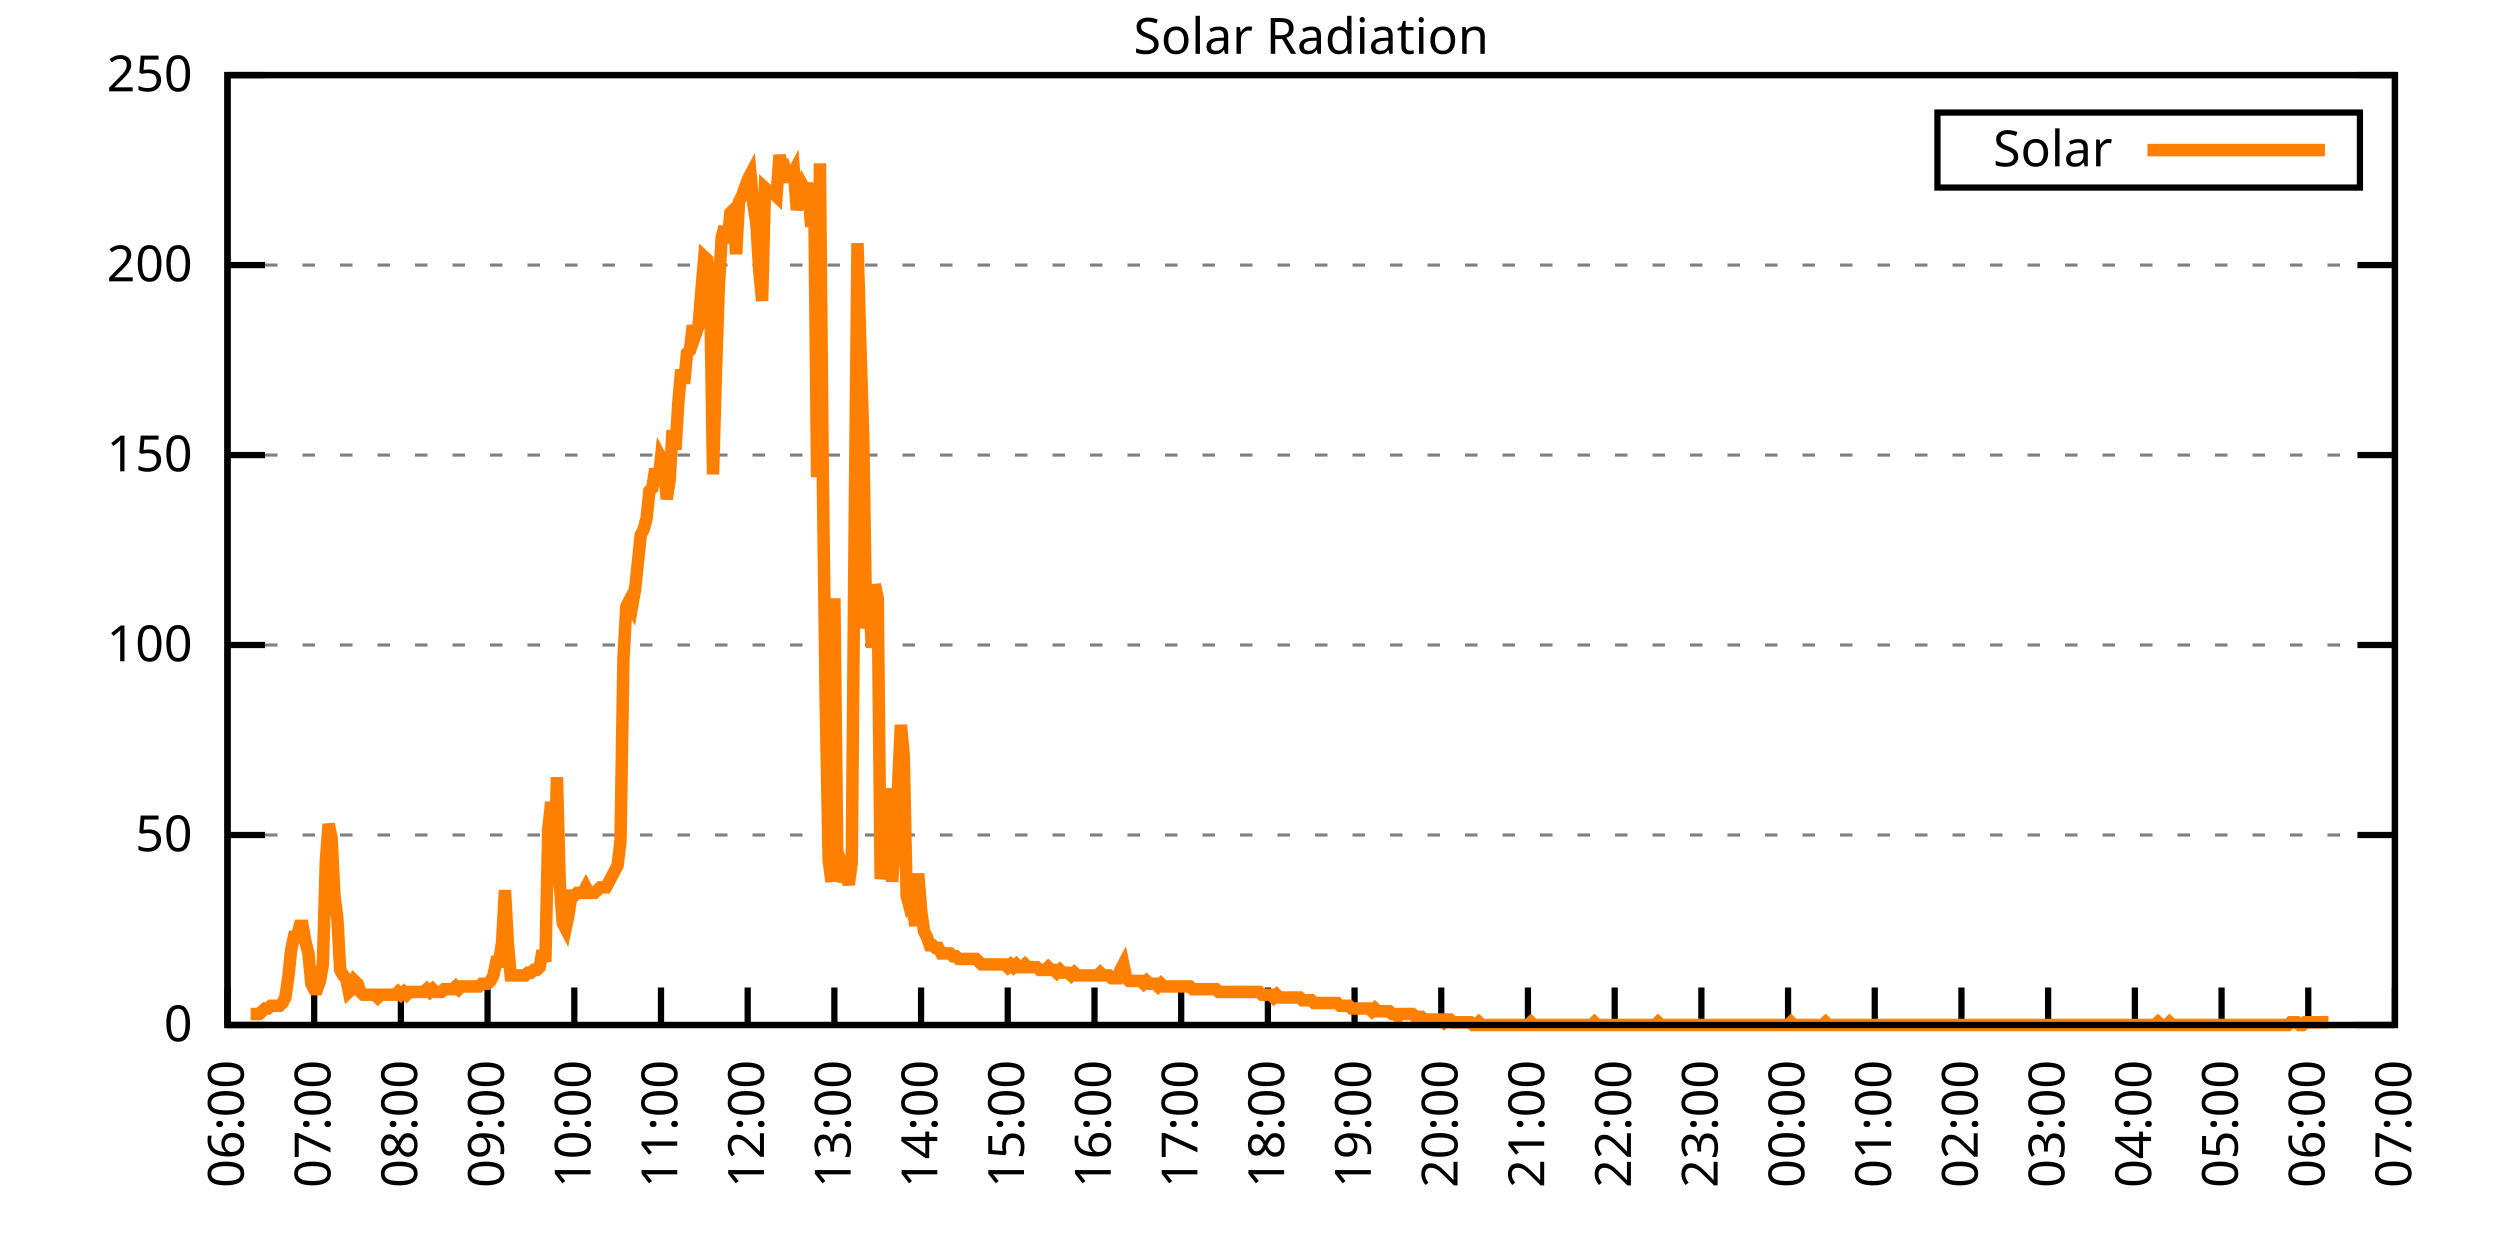
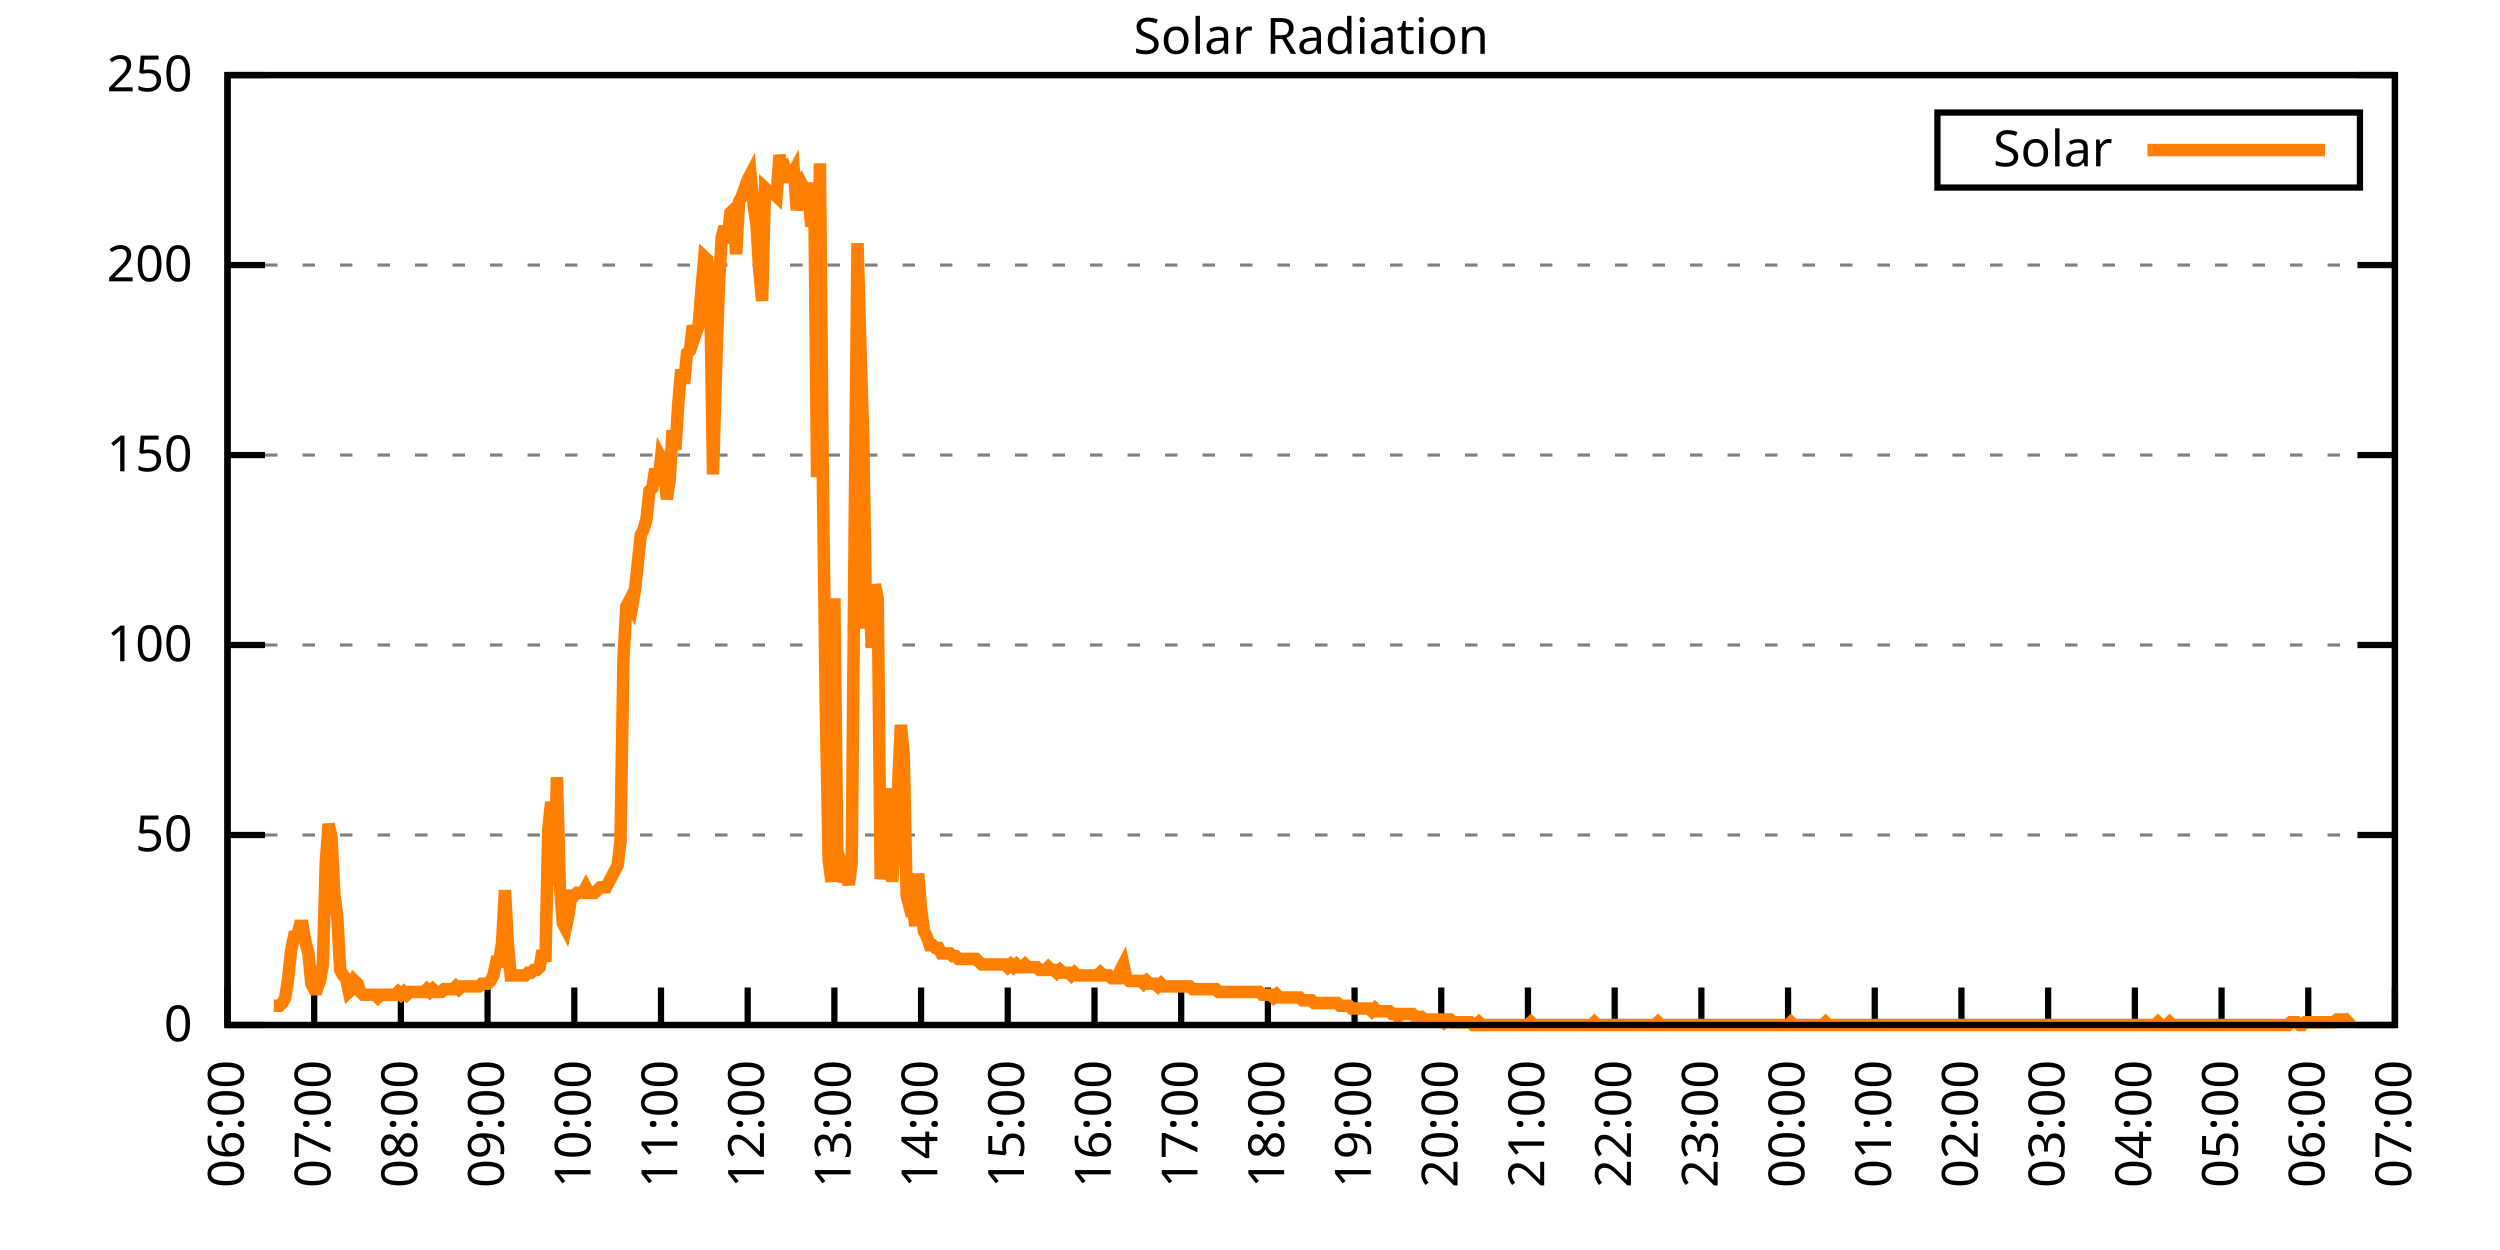
<svg xmlns="http://www.w3.org/2000/svg" xmlns:xlink="http://www.w3.org/1999/xlink" width="400" height="200" viewBox="0 0 400 200">
  <g id="gnuplot_canvas">
    <rect x="0" y="0" width="400" height="200" fill="none" />
    <defs>
      <circle id="gpDot" r="0.5" stroke-width="0.5" stroke="currentColor" />
      <path id="gpPt0" stroke-width="0.333" stroke="currentColor" d="M-1,0 h2 M0,-1 v2" />
      <path id="gpPt1" stroke-width="0.333" stroke="currentColor" d="M-1,-1 L1,1 M1,-1 L-1,1" />
      <path id="gpPt2" stroke-width="0.333" stroke="currentColor" d="M-1,0 L1,0 M0,-1 L0,1 M-1,-1 L1,1 M-1,1 L1,-1" />
      <rect id="gpPt3" stroke-width="0.333" stroke="currentColor" x="-1" y="-1" width="2" height="2" />
      <rect id="gpPt4" stroke-width="0.333" stroke="currentColor" fill="currentColor" x="-1" y="-1" width="2" height="2" />
      <circle id="gpPt5" stroke-width="0.333" stroke="currentColor" cx="0" cy="0" r="1" />
      <use xlink:href="#gpPt5" id="gpPt6" fill="currentColor" stroke="none" />
      <path id="gpPt7" stroke-width="0.333" stroke="currentColor" d="M0,-1.33 L-1.33,0.67 L1.33,0.67 z" />
      <use xlink:href="#gpPt7" id="gpPt8" fill="currentColor" stroke="none" />
      <use xlink:href="#gpPt7" id="gpPt9" stroke="currentColor" transform="rotate(180)" />
      <use xlink:href="#gpPt9" id="gpPt10" fill="currentColor" stroke="none" />
      <use xlink:href="#gpPt3" id="gpPt11" stroke="currentColor" transform="rotate(45)" />
      <use xlink:href="#gpPt11" id="gpPt12" fill="currentColor" stroke="none" />
      <path id="gpPt13" stroke-width="0.333" stroke="currentColor" d="M0,1.330 L1.265,0.411 L0.782,-1.067 L-0.782,-1.076 L-1.265,0.411 z" />
      <use xlink:href="#gpPt13" id="gpPt14" fill="currentColor" stroke="none" />
      <filter id="textbox" filterUnits="objectBoundingBox" x="0" y="0" height="1" width="1">
        <feFlood flood-color="white" flood-opacity="1" result="bgnd" />
        <feComposite in="SourceGraphic" in2="bgnd" operator="atop" />
      </filter>
      <filter id="greybox" filterUnits="objectBoundingBox" x="0" y="0" height="1" width="1">
        <feFlood flood-color="lightgrey" flood-opacity="1" result="grey" />
        <feComposite in="SourceGraphic" in2="grey" operator="atop" />
      </filter>
    </defs>
    <g fill="none" color="white" stroke="currentColor" stroke-width="1.00" stroke-linecap="butt" stroke-linejoin="miter">
</g>
    <g fill="none" color="black" stroke="currentColor" stroke-width="1.00" stroke-linecap="butt" stroke-linejoin="miter">
      <g stroke="none" shape-rendering="crispEdges">
        <polygon fill="rgb(255, 255, 255)" points="36.40,164.00 383.18,164.00 383.18,12.02 36.40,12.02 " />
      </g>
    </g>
    <g fill="none" color="black" stroke="currentColor" stroke-width="1.00" stroke-linecap="butt" stroke-linejoin="miter">
</g>
    <g fill="none" color="black" stroke="black" stroke-width="0.50" stroke-linecap="butt" stroke-linejoin="miter">
</g>
    <g fill="none" color="gray" stroke="currentColor" stroke-width="0.50" stroke-linecap="butt" stroke-linejoin="miter">
      <path stroke="gray" stroke-dasharray="2,4" class="gridline" d="M36.40,164.00 L383.19,164.00  " />
    </g>
    <g fill="none" color="gray" stroke="gray" stroke-width="1.00" stroke-linecap="butt" stroke-linejoin="miter">
</g>
    <g fill="none" color="black" stroke="currentColor" stroke-width="1.00" stroke-linecap="butt" stroke-linejoin="miter">
      <path stroke="black" d="M36.40,164.00 L42.40,164.00 M383.19,164.00 L377.19,164.00  " />
      <g transform="translate(30.80,166.60)" stroke="none" fill="black" font-family="Sans" font-size="8.00" text-anchor="end">
        <text>
          <tspan font-family="Sans"> 0</tspan>
        </text>
      </g>
    </g>
    <g fill="none" color="black" stroke="currentColor" stroke-width="1.00" stroke-linecap="butt" stroke-linejoin="miter">
</g>
    <g fill="none" color="black" stroke="black" stroke-width="0.50" stroke-linecap="butt" stroke-linejoin="miter">
</g>
    <g fill="none" color="gray" stroke="currentColor" stroke-width="0.50" stroke-linecap="butt" stroke-linejoin="miter">
      <path stroke="gray" stroke-dasharray="2,4" class="gridline" d="M36.40,133.60 L383.19,133.60  " />
    </g>
    <g fill="none" color="gray" stroke="gray" stroke-width="1.00" stroke-linecap="butt" stroke-linejoin="miter">
</g>
    <g fill="none" color="black" stroke="currentColor" stroke-width="1.00" stroke-linecap="butt" stroke-linejoin="miter">
      <path stroke="black" d="M36.40,133.60 L42.40,133.60 M383.19,133.60 L377.19,133.60  " />
      <g transform="translate(30.80,136.20)" stroke="none" fill="black" font-family="Sans" font-size="8.00" text-anchor="end">
        <text>
          <tspan font-family="Sans"> 50</tspan>
        </text>
      </g>
    </g>
    <g fill="none" color="black" stroke="currentColor" stroke-width="1.00" stroke-linecap="butt" stroke-linejoin="miter">
</g>
    <g fill="none" color="black" stroke="black" stroke-width="0.50" stroke-linecap="butt" stroke-linejoin="miter">
</g>
    <g fill="none" color="gray" stroke="currentColor" stroke-width="0.50" stroke-linecap="butt" stroke-linejoin="miter">
      <path stroke="gray" stroke-dasharray="2,4" class="gridline" d="M36.40,103.20 L383.19,103.20  " />
    </g>
    <g fill="none" color="gray" stroke="gray" stroke-width="1.00" stroke-linecap="butt" stroke-linejoin="miter">
</g>
    <g fill="none" color="black" stroke="currentColor" stroke-width="1.00" stroke-linecap="butt" stroke-linejoin="miter">
      <path stroke="black" d="M36.40,103.20 L42.40,103.20 M383.19,103.20 L377.19,103.20  " />
      <g transform="translate(30.80,105.80)" stroke="none" fill="black" font-family="Sans" font-size="8.00" text-anchor="end">
        <text>
          <tspan font-family="Sans"> 100</tspan>
        </text>
      </g>
    </g>
    <g fill="none" color="black" stroke="currentColor" stroke-width="1.00" stroke-linecap="butt" stroke-linejoin="miter">
</g>
    <g fill="none" color="black" stroke="black" stroke-width="0.50" stroke-linecap="butt" stroke-linejoin="miter">
</g>
    <g fill="none" color="gray" stroke="currentColor" stroke-width="0.50" stroke-linecap="butt" stroke-linejoin="miter">
      <path stroke="gray" stroke-dasharray="2,4" class="gridline" d="M36.40,72.81 L383.19,72.81  " />
    </g>
    <g fill="none" color="gray" stroke="gray" stroke-width="1.00" stroke-linecap="butt" stroke-linejoin="miter">
</g>
    <g fill="none" color="black" stroke="currentColor" stroke-width="1.00" stroke-linecap="butt" stroke-linejoin="miter">
      <path stroke="black" d="M36.40,72.81 L42.40,72.81 M383.19,72.81 L377.19,72.81  " />
      <g transform="translate(30.80,75.41)" stroke="none" fill="black" font-family="Sans" font-size="8.00" text-anchor="end">
        <text>
          <tspan font-family="Sans"> 150</tspan>
        </text>
      </g>
    </g>
    <g fill="none" color="black" stroke="currentColor" stroke-width="1.00" stroke-linecap="butt" stroke-linejoin="miter">
</g>
    <g fill="none" color="black" stroke="black" stroke-width="0.50" stroke-linecap="butt" stroke-linejoin="miter">
</g>
    <g fill="none" color="gray" stroke="currentColor" stroke-width="0.50" stroke-linecap="butt" stroke-linejoin="miter">
      <path stroke="gray" stroke-dasharray="2,4" class="gridline" d="M36.40,42.41 L383.19,42.41  " />
    </g>
    <g fill="none" color="gray" stroke="gray" stroke-width="1.00" stroke-linecap="butt" stroke-linejoin="miter">
</g>
    <g fill="none" color="black" stroke="currentColor" stroke-width="1.00" stroke-linecap="butt" stroke-linejoin="miter">
      <path stroke="black" d="M36.40,42.41 L42.40,42.41 M383.19,42.41 L377.19,42.41  " />
      <g transform="translate(30.80,45.01)" stroke="none" fill="black" font-family="Sans" font-size="8.00" text-anchor="end">
        <text>
          <tspan font-family="Sans"> 200</tspan>
        </text>
      </g>
    </g>
    <g fill="none" color="black" stroke="currentColor" stroke-width="1.00" stroke-linecap="butt" stroke-linejoin="miter">
</g>
    <g fill="none" color="black" stroke="black" stroke-width="0.50" stroke-linecap="butt" stroke-linejoin="miter">
</g>
    <g fill="none" color="gray" stroke="currentColor" stroke-width="0.50" stroke-linecap="butt" stroke-linejoin="miter">
      <path stroke="gray" stroke-dasharray="2,4" class="gridline" d="M36.40,12.01 L383.19,12.01  " />
    </g>
    <g fill="none" color="gray" stroke="gray" stroke-width="1.00" stroke-linecap="butt" stroke-linejoin="miter">
</g>
    <g fill="none" color="black" stroke="currentColor" stroke-width="1.00" stroke-linecap="butt" stroke-linejoin="miter">
      <path stroke="black" d="M36.40,12.01 L42.40,12.01 M383.19,12.01 L377.19,12.01  " />
      <g transform="translate(30.80,14.61)" stroke="none" fill="black" font-family="Sans" font-size="8.00" text-anchor="end">
        <text>
          <tspan font-family="Sans"> 250</tspan>
        </text>
      </g>
    </g>
    <g fill="none" color="black" stroke="currentColor" stroke-width="1.00" stroke-linecap="butt" stroke-linejoin="miter">
      <path stroke="black" d="M36.40,164.00 L36.40,158.00  " />
      <g transform="translate(39.00,169.60) rotate(270.00)" stroke="none" fill="black" font-family="Sans" font-size="8.00" text-anchor="end">
        <text>
          <tspan font-family="Sans">06:00</tspan>
        </text>
      </g>
    </g>
    <g fill="none" color="black" stroke="currentColor" stroke-width="1.00" stroke-linecap="butt" stroke-linejoin="miter">
      <path stroke="black" d="M50.27,164.00 L50.27,158.00  " />
      <g transform="translate(52.87,169.60) rotate(270.00)" stroke="none" fill="black" font-family="Sans" font-size="8.00" text-anchor="end">
        <text>
          <tspan font-family="Sans">07:00</tspan>
        </text>
      </g>
    </g>
    <g fill="none" color="black" stroke="currentColor" stroke-width="1.00" stroke-linecap="butt" stroke-linejoin="miter">
      <path stroke="black" d="M64.14,164.00 L64.14,158.00  " />
      <g transform="translate(66.74,169.60) rotate(270.00)" stroke="none" fill="black" font-family="Sans" font-size="8.00" text-anchor="end">
        <text>
          <tspan font-family="Sans">08:00</tspan>
        </text>
      </g>
    </g>
    <g fill="none" color="black" stroke="currentColor" stroke-width="1.00" stroke-linecap="butt" stroke-linejoin="miter">
      <path stroke="black" d="M78.01,164.00 L78.01,158.00  " />
      <g transform="translate(80.61,169.60) rotate(270.00)" stroke="none" fill="black" font-family="Sans" font-size="8.00" text-anchor="end">
        <text>
          <tspan font-family="Sans">09:00</tspan>
        </text>
      </g>
    </g>
    <g fill="none" color="black" stroke="currentColor" stroke-width="1.00" stroke-linecap="butt" stroke-linejoin="miter">
      <path stroke="black" d="M91.89,164.00 L91.89,158.00  " />
      <g transform="translate(94.49,169.60) rotate(270.00)" stroke="none" fill="black" font-family="Sans" font-size="8.00" text-anchor="end">
        <text>
          <tspan font-family="Sans">10:00</tspan>
        </text>
      </g>
    </g>
    <g fill="none" color="black" stroke="currentColor" stroke-width="1.00" stroke-linecap="butt" stroke-linejoin="miter">
      <path stroke="black" d="M105.76,164.00 L105.76,158.00  " />
      <g transform="translate(108.36,169.60) rotate(270.00)" stroke="none" fill="black" font-family="Sans" font-size="8.00" text-anchor="end">
        <text>
          <tspan font-family="Sans">11:00</tspan>
        </text>
      </g>
    </g>
    <g fill="none" color="black" stroke="currentColor" stroke-width="1.00" stroke-linecap="butt" stroke-linejoin="miter">
      <path stroke="black" d="M119.63,164.00 L119.63,158.00  " />
      <g transform="translate(122.23,169.60) rotate(270.00)" stroke="none" fill="black" font-family="Sans" font-size="8.00" text-anchor="end">
        <text>
          <tspan font-family="Sans">12:00</tspan>
        </text>
      </g>
    </g>
    <g fill="none" color="black" stroke="currentColor" stroke-width="1.00" stroke-linecap="butt" stroke-linejoin="miter">
      <path stroke="black" d="M133.50,164.00 L133.50,158.00  " />
      <g transform="translate(136.10,169.60) rotate(270.00)" stroke="none" fill="black" font-family="Sans" font-size="8.00" text-anchor="end">
        <text>
          <tspan font-family="Sans">13:00</tspan>
        </text>
      </g>
    </g>
    <g fill="none" color="black" stroke="currentColor" stroke-width="1.00" stroke-linecap="butt" stroke-linejoin="miter">
      <path stroke="black" d="M147.37,164.00 L147.37,158.00  " />
      <g transform="translate(149.97,169.60) rotate(270.00)" stroke="none" fill="black" font-family="Sans" font-size="8.00" text-anchor="end">
        <text>
          <tspan font-family="Sans">14:00</tspan>
        </text>
      </g>
    </g>
    <g fill="none" color="black" stroke="currentColor" stroke-width="1.00" stroke-linecap="butt" stroke-linejoin="miter">
      <path stroke="black" d="M161.24,164.00 L161.24,158.00  " />
      <g transform="translate(163.84,169.60) rotate(270.00)" stroke="none" fill="black" font-family="Sans" font-size="8.00" text-anchor="end">
        <text>
          <tspan font-family="Sans">15:00</tspan>
        </text>
      </g>
    </g>
    <g fill="none" color="black" stroke="currentColor" stroke-width="1.00" stroke-linecap="butt" stroke-linejoin="miter">
      <path stroke="black" d="M175.12,164.00 L175.12,158.00  " />
      <g transform="translate(177.72,169.60) rotate(270.00)" stroke="none" fill="black" font-family="Sans" font-size="8.00" text-anchor="end">
        <text>
          <tspan font-family="Sans">16:00</tspan>
        </text>
      </g>
    </g>
    <g fill="none" color="black" stroke="currentColor" stroke-width="1.00" stroke-linecap="butt" stroke-linejoin="miter">
      <path stroke="black" d="M188.99,164.00 L188.99,158.00  " />
      <g transform="translate(191.59,169.60) rotate(270.00)" stroke="none" fill="black" font-family="Sans" font-size="8.00" text-anchor="end">
        <text>
          <tspan font-family="Sans">17:00</tspan>
        </text>
      </g>
    </g>
    <g fill="none" color="black" stroke="currentColor" stroke-width="1.00" stroke-linecap="butt" stroke-linejoin="miter">
      <path stroke="black" d="M202.86,164.00 L202.86,158.00  " />
      <g transform="translate(205.46,169.60) rotate(270.00)" stroke="none" fill="black" font-family="Sans" font-size="8.00" text-anchor="end">
        <text>
          <tspan font-family="Sans">18:00</tspan>
        </text>
      </g>
    </g>
    <g fill="none" color="black" stroke="currentColor" stroke-width="1.00" stroke-linecap="butt" stroke-linejoin="miter">
      <path stroke="black" d="M216.73,164.00 L216.73,158.00  " />
      <g transform="translate(219.33,169.60) rotate(270.00)" stroke="none" fill="black" font-family="Sans" font-size="8.00" text-anchor="end">
        <text>
          <tspan font-family="Sans">19:00</tspan>
        </text>
      </g>
    </g>
    <g fill="none" color="black" stroke="currentColor" stroke-width="1.00" stroke-linecap="butt" stroke-linejoin="miter">
      <path stroke="black" d="M230.60,164.00 L230.60,158.00  " />
      <g transform="translate(233.20,169.60) rotate(270.00)" stroke="none" fill="black" font-family="Sans" font-size="8.00" text-anchor="end">
        <text>
          <tspan font-family="Sans">20:00</tspan>
        </text>
      </g>
    </g>
    <g fill="none" color="black" stroke="currentColor" stroke-width="1.00" stroke-linecap="butt" stroke-linejoin="miter">
      <path stroke="black" d="M244.47,164.00 L244.47,158.00  " />
      <g transform="translate(247.07,169.60) rotate(270.00)" stroke="none" fill="black" font-family="Sans" font-size="8.00" text-anchor="end">
        <text>
          <tspan font-family="Sans">21:00</tspan>
        </text>
      </g>
    </g>
    <g fill="none" color="black" stroke="currentColor" stroke-width="1.00" stroke-linecap="butt" stroke-linejoin="miter">
      <path stroke="black" d="M258.35,164.00 L258.35,158.00  " />
      <g transform="translate(260.95,169.60) rotate(270.00)" stroke="none" fill="black" font-family="Sans" font-size="8.00" text-anchor="end">
        <text>
          <tspan font-family="Sans">22:00</tspan>
        </text>
      </g>
    </g>
    <g fill="none" color="black" stroke="currentColor" stroke-width="1.00" stroke-linecap="butt" stroke-linejoin="miter">
      <path stroke="black" d="M272.22,164.00 L272.22,158.00  " />
      <g transform="translate(274.82,169.60) rotate(270.00)" stroke="none" fill="black" font-family="Sans" font-size="8.00" text-anchor="end">
        <text>
          <tspan font-family="Sans">23:00</tspan>
        </text>
      </g>
    </g>
    <g fill="none" color="black" stroke="currentColor" stroke-width="1.00" stroke-linecap="butt" stroke-linejoin="miter">
      <path stroke="black" d="M286.09,164.00 L286.09,158.00  " />
      <g transform="translate(288.69,169.60) rotate(270.00)" stroke="none" fill="black" font-family="Sans" font-size="8.00" text-anchor="end">
        <text>
          <tspan font-family="Sans">00:00</tspan>
        </text>
      </g>
    </g>
    <g fill="none" color="black" stroke="currentColor" stroke-width="1.00" stroke-linecap="butt" stroke-linejoin="miter">
      <path stroke="black" d="M299.96,164.00 L299.96,158.00  " />
      <g transform="translate(302.56,169.60) rotate(270.00)" stroke="none" fill="black" font-family="Sans" font-size="8.00" text-anchor="end">
        <text>
          <tspan font-family="Sans">01:00</tspan>
        </text>
      </g>
    </g>
    <g fill="none" color="black" stroke="currentColor" stroke-width="1.00" stroke-linecap="butt" stroke-linejoin="miter">
      <path stroke="black" d="M313.83,164.00 L313.83,158.00  " />
      <g transform="translate(316.43,169.60) rotate(270.00)" stroke="none" fill="black" font-family="Sans" font-size="8.00" text-anchor="end">
        <text>
          <tspan font-family="Sans">02:00</tspan>
        </text>
      </g>
    </g>
    <g fill="none" color="black" stroke="currentColor" stroke-width="1.00" stroke-linecap="butt" stroke-linejoin="miter">
      <path stroke="black" d="M327.70,164.00 L327.70,158.00  " />
      <g transform="translate(330.30,169.60) rotate(270.00)" stroke="none" fill="black" font-family="Sans" font-size="8.00" text-anchor="end">
        <text>
          <tspan font-family="Sans">03:00</tspan>
        </text>
      </g>
    </g>
    <g fill="none" color="black" stroke="currentColor" stroke-width="1.00" stroke-linecap="butt" stroke-linejoin="miter">
      <path stroke="black" d="M341.58,164.00 L341.58,158.00  " />
      <g transform="translate(344.18,169.60) rotate(270.00)" stroke="none" fill="black" font-family="Sans" font-size="8.00" text-anchor="end">
        <text>
          <tspan font-family="Sans">04:00</tspan>
        </text>
      </g>
    </g>
    <g fill="none" color="black" stroke="currentColor" stroke-width="1.00" stroke-linecap="butt" stroke-linejoin="miter">
      <path stroke="black" d="M355.45,164.00 L355.45,158.00  " />
      <g transform="translate(358.05,169.60) rotate(270.00)" stroke="none" fill="black" font-family="Sans" font-size="8.00" text-anchor="end">
        <text>
          <tspan font-family="Sans">05:00</tspan>
        </text>
      </g>
    </g>
    <g fill="none" color="black" stroke="currentColor" stroke-width="1.00" stroke-linecap="butt" stroke-linejoin="miter">
      <path stroke="black" d="M369.32,164.00 L369.32,158.00  " />
      <g transform="translate(371.92,169.60) rotate(270.00)" stroke="none" fill="black" font-family="Sans" font-size="8.00" text-anchor="end">
        <text>
          <tspan font-family="Sans">06:00</tspan>
        </text>
      </g>
    </g>
    <g fill="none" color="black" stroke="currentColor" stroke-width="1.00" stroke-linecap="butt" stroke-linejoin="miter">
      <path stroke="black" d="M383.19,164.00 L383.19,158.00  " />
      <g transform="translate(385.79,169.60) rotate(270.00)" stroke="none" fill="black" font-family="Sans" font-size="8.00" text-anchor="end">
        <text>
          <tspan font-family="Sans">07:00</tspan>
        </text>
      </g>
    </g>
    <g fill="none" color="black" stroke="currentColor" stroke-width="1.00" stroke-linecap="butt" stroke-linejoin="miter">
</g>
    <g fill="none" color="black" stroke="currentColor" stroke-width="1.00" stroke-linecap="butt" stroke-linejoin="miter">
      <path stroke="black" d="M36.40,12.01 L36.40,164.00 L383.19,164.00 L383.19,12.01 L36.40,12.01 Z  " />
    </g>
    <g fill="none" color="black" stroke="currentColor" stroke-width="1.00" stroke-linecap="butt" stroke-linejoin="miter">
</g>
    <g fill="none" color="black" stroke="currentColor" stroke-width="1.00" stroke-linecap="butt" stroke-linejoin="miter">
      <path stroke="black" d="M309.99,30.01 L309.99,18.01 L377.59,18.01 L377.59,30.01 L309.99,30.01 Z  " />
    </g>
    <g id="Solar_Radiation_plot_1">
      <g fill="none" color="white" stroke="black" stroke-width="2.00" stroke-linecap="butt" stroke-linejoin="miter">
</g>
      <g fill="none" color="black" stroke="currentColor" stroke-width="2.00" stroke-linecap="butt" stroke-linejoin="miter">
        <g transform="translate(337.99,26.61)" stroke="none" fill="black" font-family="Sans" font-size="8.00" text-anchor="end">
          <text>
            <tspan font-family="Sans">Solar</tspan>
          </text>
        </g>
      </g>
      <g fill="none" color="black" stroke="currentColor" stroke-width="2.00" stroke-linecap="butt" stroke-linejoin="miter">
-         <path stroke="rgb(255, 127,   0)" d="M343.59,24.01 L371.99,24.01 M40.10,162.24 L40.56,162.24 L41.02,162.24 L41.49,162.24 L41.95,161.80 L42.41,161.36   L42.87,161.36 L43.34,160.92 L43.80,160.92 L44.26,160.92 L44.72,160.92 L45.19,160.48 L45.65,159.60 L46.11,156.51   L46.57,152.11 L47.03,149.90 L47.50,149.90 L47.96,148.14 L48.42,148.14 L48.88,150.79 L49.35,152.55 L49.81,157.39   L50.27,158.27 L50.73,158.27 L51.20,156.95 L51.66,154.31 L52.12,138.01 L52.58,131.84 L53.05,134.05 L53.51,143.30   L53.97,146.82 L54.43,155.19 L54.90,156.07 L55.36,156.51 L55.82,158.71 L56.28,158.27 L56.75,156.95 L57.21,157.39   L57.67,158.71 L58.13,159.15 L58.59,159.15 L59.06,159.15 L59.52,159.15 L59.98,159.15 L60.44,159.60 L60.91,159.15   L61.37,159.15 L61.83,159.15 L62.29,159.15 L62.76,159.15 L63.22,159.15 L63.68,158.71 L64.14,159.15 L64.61,158.71   L65.07,159.15 L65.53,158.71 L65.99,158.71 L66.46,158.71 L66.92,158.71 L67.38,158.71 L67.84,158.71 L68.30,158.27   L68.77,158.71 L69.23,158.27 L69.69,158.71 L70.15,158.71 L70.62,158.71 L71.08,158.27 L71.54,158.27 L72.00,158.27   L72.47,158.27 L72.93,157.83 L73.39,158.27 L73.85,157.83 L74.32,157.83 L74.78,157.83 L75.24,157.83 L75.70,157.83   L76.17,157.83 L76.63,157.83 L77.09,157.39 L77.55,157.39 L78.01,157.39 L78.48,156.95 L78.94,156.07 L79.40,153.87   L79.86,153.87 L80.33,150.79 L80.79,142.42 L81.25,150.79 L81.71,156.07 L82.18,156.07 L82.64,156.07 L83.10,156.07   L83.56,156.07 L84.03,156.07 L84.49,155.63 L84.95,155.63 L85.41,155.19 L85.88,155.19 L86.34,154.75 L86.80,152.11   L87.26,153.87 L87.72,132.73 L88.19,128.32 L88.65,141.54 L89.11,124.36 L89.57,141.54 L90.04,147.70 L90.50,148.58   L90.96,146.38 L91.42,143.30 L91.89,143.30 L92.35,142.86 L92.81,142.86 L93.27,142.86 L93.74,141.98 L94.20,142.86   L94.66,142.86 L95.12,142.86 L95.59,142.42 L96.05,141.98 L96.51,141.98 L96.97,141.98 L97.44,141.09 L97.90,140.21   L98.36,139.33 L98.82,138.45 L99.28,134.49 L99.75,105.41 L100.21,97.05 L100.67,96.16 L101.13,97.05 L101.60,94.40   L102.06,90.00 L102.52,85.59 L102.98,84.71 L103.45,82.95 L103.91,78.54 L104.37,78.10 L104.83,75.02 L105.30,77.66   L105.76,73.26 L106.22,74.14 L106.68,79.87 L107.15,76.78 L107.61,68.85 L108.07,71.94 L108.53,64.45 L108.99,59.16   L109.46,61.37 L109.92,56.52 L110.38,56.08 L110.84,52.12 L111.31,53.44 L111.77,52.12 L112.23,46.39 L112.69,41.10   L113.16,41.54 L113.62,45.95 L114.08,75.90 L114.54,60.04 L115.01,45.95 L115.47,38.02 L115.93,36.26 L116.39,38.90   L116.86,34.06 L117.32,33.61 L117.78,40.66 L118.24,32.29 L118.70,31.41 L119.17,30.09 L119.63,28.77 L120.09,27.89   L120.55,32.73 L121.02,35.82 L121.48,43.31 L121.94,48.15 L122.40,30.09 L122.87,30.53 L123.33,30.97 L123.79,30.97   L124.25,31.41 L124.72,24.81 L125.18,27.45 L125.64,27.01 L126.10,28.33 L126.57,28.33 L127.03,27.45 L127.49,33.61   L127.95,30.97 L128.41,29.65 L128.88,30.53 L129.34,30.97 L129.80,36.26 L130.26,29.21 L130.73,76.34 L131.19,26.13   L131.65,76.34 L132.11,112.46 L132.58,137.57 L133.04,141.09 L133.50,95.72 L133.96,136.25 L134.43,137.57 L134.89,141.09   L135.35,139.77 L135.81,141.54 L136.28,138.01 L136.74,84.71 L137.20,38.90 L137.66,55.20 L138.13,70.18 L138.59,100.57   L139.05,94.84 L139.51,103.65 L139.97,93.52 L140.44,95.72 L140.90,140.65 L141.36,137.13 L141.82,139.33 L142.29,126.12   L142.75,141.09 L143.21,134.49 L143.67,126.12 L144.14,115.99 L144.60,120.83 L145.06,143.30 L145.52,145.06 L145.99,144.62   L146.45,148.14 L146.91,139.77 L147.37,145.50 L147.84,149.02 L148.30,149.90 L148.76,151.23 L149.22,151.23 L149.68,151.67   L150.15,151.67 L150.61,152.55 L151.07,152.55 L151.53,152.55 L152.00,152.55 L152.46,152.99 L152.92,152.99 L153.38,153.43   L153.85,153.43 L154.31,153.43 L154.77,153.43 L155.23,153.43 L155.70,153.43 L156.16,153.43 L156.62,153.87 L157.08,154.31   L157.55,154.31 L158.01,154.31 L158.47,154.31 L158.93,154.31 L159.39,154.31 L159.86,154.31 L160.32,154.31 L160.78,154.31   L161.24,154.75 L161.71,154.31 L162.17,154.75 L162.63,154.31 L163.09,154.75 L163.56,154.75 L164.02,154.31 L164.48,154.75   L164.94,154.75 L165.41,154.75 L165.87,154.75 L166.33,155.19 L166.79,155.19 L167.26,155.19 L167.72,154.75 L168.18,155.19   L168.64,155.19 L169.10,155.63 L169.57,155.19 L170.03,155.63 L170.49,155.63 L170.95,155.63 L171.42,156.07 L171.88,155.63   L172.34,156.07 L172.80,156.07 L173.27,156.07 L173.73,156.07 L174.19,156.07 L174.65,156.07 L175.12,156.07 L175.58,156.07   L176.04,155.63 L176.50,156.07 L176.97,156.07 L177.43,156.07 L177.89,156.51 L178.35,156.51 L178.82,156.51 L179.28,155.19   L179.74,154.31 L180.20,156.51 L180.66,156.95 L181.13,156.95 L181.59,156.95 L182.05,156.95 L182.51,156.95 L182.98,157.39   L183.44,156.95 L183.90,157.39 L184.36,157.39 L184.83,157.39 L185.29,157.83 L185.75,157.39 L186.21,157.83 L186.68,157.83   L187.14,157.83 L187.60,157.83 L188.06,157.83 L188.53,157.83 L188.99,157.83 L189.45,157.83 L189.91,157.83 L190.37,157.83   L190.84,158.27 L191.30,158.27 L191.76,158.27 L192.22,158.27 L192.69,158.27 L193.15,158.27 L193.61,158.27 L194.07,158.27   L194.54,158.27 L195.00,158.71 L195.46,158.71 L195.92,158.71 L196.39,158.71 L196.85,158.71 L197.31,158.71 L197.77,158.71   L198.24,158.71 L198.70,158.71 L199.16,158.71 L199.62,158.71 L200.08,158.71 L200.55,158.71 L201.01,158.71 L201.47,158.71   L201.93,159.15 L202.40,159.15 L202.86,159.15 L203.32,159.15 L203.78,159.60 L204.25,159.15 L204.71,159.60 L205.17,159.60   L205.63,159.60 L206.10,159.60 L206.56,159.60 L207.02,159.60 L207.48,159.60 L207.95,159.60 L208.41,160.04 L208.87,160.04   L209.33,160.04 L209.80,160.04 L210.26,160.48 L210.72,160.48 L211.18,160.48 L211.64,160.48 L212.11,160.48 L212.57,160.48   L213.03,160.48 L213.49,160.48 L213.96,160.48 L214.42,160.92 L214.88,160.92 L215.34,160.92 L215.81,160.92 L216.27,161.36   L216.73,161.36 L217.19,161.36 L217.66,161.36 L218.12,161.36 L218.58,161.36 L219.04,161.36 L219.51,161.80 L219.97,161.36   L220.43,161.80 L220.89,161.80 L221.35,161.80 L221.82,161.80 L222.28,161.80 L222.74,162.24 L223.20,162.24 L223.67,162.68   L224.13,162.24 L224.59,162.24 L225.05,162.24 L225.52,162.24 L225.98,162.24 L226.44,162.68 L226.90,162.68 L227.37,162.68   L227.83,163.12 L228.29,163.12 L228.75,163.12 L229.22,163.12 L229.68,163.12 L230.14,163.12 L230.60,163.12 L231.06,163.56   L231.53,163.12 L231.99,163.12 L232.45,163.56 L232.91,163.56 L233.38,163.56 L233.84,163.56 L234.30,163.56 L234.76,163.56   L235.23,163.56 L235.69,164.00 L236.15,164.00 L236.61,163.56 L237.08,164.00 L237.54,164.00 L238.00,164.00 L238.46,164.00   L238.93,164.00 L239.39,164.00 L239.85,164.00 L240.31,164.00 L240.77,164.00 L241.24,164.00 L241.70,164.00 L242.16,164.00   L242.62,164.00 L243.09,164.00 L243.55,164.00 L244.01,164.00 L244.47,164.00 L244.94,163.56 L245.40,164.00 L245.86,164.00   L246.32,164.00 L246.79,164.00 L247.25,164.00 L247.71,164.00 L248.17,164.00 L248.64,164.00 L249.10,164.00 L249.56,164.00   L250.02,164.00 L250.49,164.00 L250.95,164.00 L251.41,164.00 L251.87,164.00 L252.33,164.00 L252.80,164.00 L253.26,164.00   L253.72,164.00 L254.18,164.00 L254.65,164.00 L255.11,163.56 L255.57,164.00 L256.03,164.00 L256.50,164.00 L256.96,164.00   L257.42,164.00 L257.88,164.00 L258.35,164.00 L258.81,164.00 L259.27,164.00 L259.73,164.00 L260.20,164.00 L260.66,164.00   L261.12,164.00 L261.58,164.00 L262.04,164.00 L262.51,164.00 L262.97,164.00 L263.43,164.00 L263.89,164.00 L264.36,164.00   L264.82,164.00 L265.28,163.56 L265.74,164.00 L266.21,164.00 L266.67,164.00 L267.13,164.00 L267.59,164.00 L268.06,164.00   L268.52,164.00 L268.98,164.00 L269.44,164.00 L269.91,164.00 L270.37,164.00 L270.83,164.00 L271.29,164.00 L271.75,164.00   L272.22,164.00 L272.68,164.00 L273.14,164.00 L273.60,164.00 L274.07,164.00 L274.53,164.00 L274.99,164.00 L275.45,164.00   L275.92,164.00 L276.38,164.00 L276.84,164.00 L277.30,164.00 L277.77,164.00 L278.23,164.00 L278.69,164.00 L279.15,164.00   L279.62,164.00 L280.08,164.00 L280.54,164.00 L281.00,164.00 L281.46,164.00 L281.93,164.00 L282.39,164.00 L282.85,164.00   L283.31,164.00 L283.78,164.00 L284.24,164.00 L284.70,164.00 L285.16,164.00 L285.63,164.00 L286.09,164.00 L286.55,163.56   L287.01,164.00 L287.48,164.00 L287.94,164.00 L288.40,164.00 L288.86,164.00 L289.33,164.00 L289.79,164.00 L290.25,164.00   L290.71,164.00 L291.18,164.00 L291.64,164.00 L292.10,163.56 L292.56,164.00 L293.02,164.00 L293.49,164.00 L293.95,164.00   L294.41,164.00 L294.87,164.00 L295.34,164.00 L295.80,164.00 L296.26,164.00 L296.72,164.00 L297.19,164.00 L297.65,164.00   L298.11,164.00 L298.57,164.00 L299.04,164.00 L299.50,164.00 L299.96,164.00 L300.42,164.00 L300.89,164.00 L301.35,164.00   L301.81,164.00 L302.27,164.00 L302.73,164.00 L303.20,164.00 L303.66,164.00 L304.12,164.00 L304.58,164.00 L305.05,164.00   L305.51,164.00 L305.97,164.00 L306.43,164.00 L306.90,164.00 L307.36,164.00 L307.82,164.00 L308.28,164.00 L308.75,164.00   L309.21,164.00 L309.67,164.00 L310.13,164.00 L310.60,164.00 L311.06,164.00 L311.52,164.00 L311.98,164.00 L312.44,164.00   L312.91,164.00 L313.37,164.00 L313.83,164.00 L314.29,164.00 L314.76,164.00 L315.22,164.00 L315.68,164.00 L316.14,164.00   L316.61,164.00 L317.07,164.00 L317.53,164.00 L317.99,164.00 L318.46,164.00 L318.92,164.00 L319.38,164.00 L319.84,164.00   L320.31,164.00 L320.77,164.00 L321.23,164.00 L321.69,164.00 L322.15,164.00 L322.62,164.00 L323.08,164.00 L323.54,164.00   L324.00,164.00 L324.47,164.00 L324.93,164.00 L325.39,164.00 L325.85,164.00 L326.32,164.00 L326.78,164.00 L327.24,164.00   L327.70,164.00 L328.17,164.00 L328.63,164.00 L329.09,164.00 L329.55,164.00 L330.02,164.00 L330.48,164.00 L330.94,164.00   L331.40,164.00 L331.87,164.00 L332.33,164.00 L332.79,164.00 L333.25,164.00 L333.71,164.00 L334.18,164.00 L334.64,164.00   L335.10,164.00 L335.56,164.00 L336.03,164.00 L336.49,164.00 L336.95,164.00 L337.41,164.00 L337.88,164.00 L338.34,164.00   L338.80,164.00 L339.26,164.00 L339.73,164.00 L340.19,164.00 L340.65,164.00 L341.11,164.00 L341.58,164.00 L342.04,164.00   L342.50,164.00 L342.96,164.00 L343.42,164.00 L343.89,164.00 L344.35,164.00 L344.81,164.00 L345.27,163.56 L345.74,164.00   L346.20,164.00 L346.66,164.00 L347.12,163.56 L347.59,164.00 L348.05,164.00 L348.51,164.00 L348.97,164.00 L349.44,164.00   L349.90,164.00 L350.36,164.00 L350.82,164.00 L351.29,164.00 L351.75,164.00 L352.21,164.00 L352.67,164.00 L353.13,164.00   L353.60,164.00 L354.06,164.00 L354.52,164.00 L354.98,164.00 L355.45,164.00 L355.91,164.00 L356.37,164.00 L356.83,164.00   L357.30,164.00 L357.76,164.00 L358.22,164.00 L358.68,164.00 L359.15,164.00 L359.61,164.00 L360.07,164.00 L360.53,164.00   L361.00,164.00 L361.46,164.00 L361.92,164.00 L362.38,164.00 L362.84,164.00 L363.31,164.00 L363.77,164.00 L364.23,164.00   L364.69,164.00 L365.16,164.00 L365.62,164.00 L366.08,164.00 L366.54,163.56 L367.01,163.56 L367.47,163.56 L367.93,164.00   L368.39,164.00 L368.86,163.56 L369.32,163.56 L369.78,163.56 L370.24,163.56 L370.71,163.56 L371.17,163.56 L371.63,163.56   L372.09,163.56 L372.56,163.56  " />
+         <path stroke="rgb(255, 127,   0)" d="M343.59,24.01 L371.99,24.01 M43.80,160.92 L44.26,160.92 L44.72,160.92 L45.19,160.48 L45.65,159.60 L46.11,156.51   L46.57,152.11 L47.03,149.90 L47.50,149.90 L47.96,148.14 L48.42,148.14 L48.88,150.79 L49.35,152.55 L49.81,157.39   L50.27,158.27 L50.73,158.27 L51.20,156.95 L51.66,154.31 L52.12,138.01 L52.58,131.84 L53.05,134.05 L53.51,143.30   L53.97,146.82 L54.43,155.19 L54.90,156.07 L55.36,156.51 L55.82,158.71 L56.28,158.27 L56.75,156.95 L57.21,157.39   L57.67,158.71 L58.13,159.15 L58.59,159.15 L59.06,159.15 L59.52,159.15 L59.98,159.15 L60.44,159.60 L60.91,159.15   L61.37,159.15 L61.83,159.15 L62.29,159.15 L62.76,159.15 L63.22,159.15 L63.68,158.71 L64.14,159.15 L64.61,158.71   L65.07,159.15 L65.53,158.71 L65.99,158.71 L66.46,158.71 L66.92,158.71 L67.38,158.71 L67.84,158.71 L68.30,158.27   L68.77,158.71 L69.23,158.27 L69.69,158.71 L70.15,158.71 L70.62,158.71 L71.08,158.27 L71.54,158.27 L72.00,158.27   L72.47,158.27 L72.93,157.83 L73.39,158.27 L73.85,157.83 L74.32,157.83 L74.78,157.83 L75.24,157.83 L75.70,157.83   L76.17,157.83 L76.63,157.83 L77.09,157.39 L77.55,157.39 L78.01,157.39 L78.48,156.95 L78.94,156.07 L79.40,153.87   L79.86,153.87 L80.33,150.79 L80.79,142.42 L81.25,150.79 L81.71,156.07 L82.18,156.07 L82.64,156.07 L83.10,156.07   L83.56,156.07 L84.03,156.07 L84.49,155.63 L84.95,155.63 L85.41,155.19 L85.88,155.19 L86.34,154.75 L86.80,152.11   L87.26,153.87 L87.72,132.73 L88.19,128.32 L88.65,141.54 L89.11,124.36 L89.57,141.54 L90.04,147.70 L90.50,148.58   L90.96,146.38 L91.42,143.30 L91.89,143.30 L92.35,142.86 L92.81,142.86 L93.27,142.86 L93.74,141.98 L94.20,142.86   L94.66,142.86 L95.12,142.86 L95.59,142.42 L96.05,141.98 L96.51,141.98 L96.97,141.98 L97.44,141.09 L97.90,140.21   L98.36,139.33 L98.82,138.45 L99.28,134.49 L99.75,105.41 L100.21,97.05 L100.67,96.16 L101.13,97.05 L101.60,94.40   L102.06,90.00 L102.52,85.59 L102.98,84.71 L103.45,82.95 L103.91,78.54 L104.37,78.10 L104.83,75.02 L105.30,77.66   L105.76,73.26 L106.22,74.14 L106.68,79.87 L107.15,76.78 L107.61,68.85 L108.07,71.94 L108.53,64.45 L108.99,59.16   L109.46,61.37 L109.92,56.52 L110.38,56.08 L110.84,52.12 L111.31,53.44 L111.77,52.12 L112.23,46.39 L112.69,41.10   L113.16,41.54 L113.62,45.95 L114.08,75.90 L114.54,60.04 L115.01,45.95 L115.47,38.02 L115.93,36.26 L116.39,38.90   L116.86,34.06 L117.32,33.61 L117.78,40.66 L118.24,32.29 L118.70,31.41 L119.17,30.09 L119.63,28.77 L120.09,27.89   L120.55,32.73 L121.02,35.82 L121.48,43.31 L121.94,48.15 L122.40,30.09 L122.87,30.53 L123.33,30.97 L123.79,30.97   L124.25,31.41 L124.72,24.81 L125.18,27.45 L125.64,27.01 L126.10,28.33 L126.57,28.33 L127.03,27.45 L127.49,33.61   L127.95,30.97 L128.41,29.65 L128.88,30.53 L129.34,30.97 L129.80,36.26 L130.26,29.21 L130.73,76.34 L131.19,26.13   L131.65,76.34 L132.11,112.46 L132.58,137.57 L133.04,141.09 L133.50,95.72 L133.96,136.25 L134.43,137.57 L134.89,141.09   L135.35,139.77 L135.81,141.54 L136.28,138.01 L136.74,84.71 L137.20,38.90 L137.66,55.20 L138.13,70.18 L138.59,100.57   L139.05,94.84 L139.51,103.65 L139.97,93.52 L140.44,95.72 L140.90,140.65 L141.36,137.13 L141.82,139.33 L142.29,126.12   L142.75,141.09 L143.21,134.49 L143.67,126.12 L144.14,115.99 L144.60,120.83 L145.06,143.30 L145.52,145.06 L145.99,144.62   L146.45,148.14 L146.91,139.77 L147.37,145.50 L147.84,149.02 L148.30,149.90 L148.76,151.23 L149.22,151.23 L149.68,151.67   L150.15,151.67 L150.61,152.55 L151.07,152.55 L151.53,152.55 L152.00,152.55 L152.46,152.99 L152.92,152.99 L153.38,153.43   L153.85,153.43 L154.31,153.43 L154.77,153.43 L155.23,153.43 L155.70,153.43 L156.16,153.43 L156.62,153.87 L157.08,154.31   L157.55,154.31 L158.01,154.31 L158.47,154.31 L158.93,154.31 L159.39,154.31 L159.86,154.31 L160.32,154.31 L160.78,154.31   L161.24,154.75 L161.71,154.31 L162.17,154.75 L162.63,154.31 L163.09,154.75 L163.56,154.75 L164.02,154.31 L164.48,154.75   L164.94,154.75 L165.41,154.75 L165.87,154.75 L166.33,155.19 L166.79,155.19 L167.26,155.19 L167.72,154.75 L168.18,155.19   L168.64,155.19 L169.10,155.63 L169.57,155.19 L170.03,155.63 L170.49,155.63 L170.95,155.63 L171.42,156.07 L171.88,155.63   L172.34,156.07 L172.80,156.07 L173.27,156.07 L173.73,156.07 L174.19,156.07 L174.65,156.07 L175.12,156.07 L175.58,156.07   L176.04,155.63 L176.50,156.07 L176.97,156.07 L177.43,156.07 L177.89,156.51 L178.35,156.51 L178.82,156.51 L179.28,155.19   L179.74,154.31 L180.20,156.51 L180.66,156.95 L181.13,156.95 L181.59,156.95 L182.05,156.95 L182.51,156.95 L182.98,157.39   L183.44,156.95 L183.90,157.39 L184.36,157.39 L184.83,157.39 L185.29,157.83 L185.75,157.39 L186.21,157.83 L186.68,157.83   L187.14,157.83 L187.60,157.83 L188.06,157.83 L188.53,157.83 L188.99,157.83 L189.45,157.83 L189.91,157.83 L190.37,157.83   L190.84,158.27 L191.30,158.27 L191.76,158.27 L192.22,158.27 L192.69,158.27 L193.15,158.27 L193.61,158.27 L194.07,158.27   L194.54,158.27 L195.00,158.71 L195.46,158.71 L195.92,158.71 L196.39,158.71 L196.85,158.71 L197.31,158.71 L197.77,158.71   L198.24,158.71 L198.70,158.71 L199.16,158.71 L199.62,158.71 L200.08,158.71 L200.55,158.71 L201.01,158.71 L201.47,158.71   L201.93,159.15 L202.40,159.15 L202.86,159.15 L203.32,159.15 L203.78,159.60 L204.25,159.15 L204.71,159.60 L205.17,159.60   L205.63,159.60 L206.10,159.60 L206.56,159.60 L207.02,159.60 L207.48,159.60 L207.95,159.60 L208.41,160.04 L208.87,160.04   L209.33,160.04 L209.80,160.04 L210.26,160.48 L210.72,160.48 L211.18,160.48 L211.64,160.48 L212.11,160.48 L212.57,160.48   L213.03,160.48 L213.49,160.48 L213.96,160.48 L214.42,160.92 L214.88,160.92 L215.34,160.92 L215.81,160.92 L216.27,161.36   L216.73,161.36 L217.19,161.36 L217.66,161.36 L218.12,161.36 L218.58,161.36 L219.04,161.36 L219.51,161.80 L219.97,161.36   L220.43,161.80 L220.89,161.80 L221.35,161.80 L221.82,161.80 L222.28,161.80 L222.74,162.24 L223.20,162.24 L223.67,162.68   L224.13,162.24 L224.59,162.24 L225.05,162.24 L225.52,162.24 L225.98,162.24 L226.44,162.68 L226.90,162.68 L227.37,162.68   L227.83,163.12 L228.29,163.12 L228.75,163.12 L229.22,163.12 L229.68,163.12 L230.14,163.12 L230.60,163.12 L231.06,163.56   L231.53,163.12 L231.99,163.12 L232.45,163.56 L232.91,163.56 L233.38,163.56 L233.84,163.56 L234.30,163.56 L234.76,163.56   L235.23,163.56 L235.69,164.00 L236.15,164.00 L236.61,163.56 L237.08,164.00 L237.54,164.00 L238.00,164.00 L238.46,164.00   L238.93,164.00 L239.39,164.00 L239.85,164.00 L240.31,164.00 L240.77,164.00 L241.24,164.00 L241.70,164.00 L242.16,164.00   L242.62,164.00 L243.09,164.00 L243.55,164.00 L244.01,164.00 L244.47,164.00 L244.94,163.56 L245.40,164.00 L245.86,164.00   L246.32,164.00 L246.79,164.00 L247.25,164.00 L247.71,164.00 L248.17,164.00 L248.64,164.00 L249.10,164.00 L249.56,164.00   L250.02,164.00 L250.49,164.00 L250.95,164.00 L251.41,164.00 L251.87,164.00 L252.33,164.00 L252.80,164.00 L253.26,164.00   L253.72,164.00 L254.18,164.00 L254.65,164.00 L255.11,163.56 L255.57,164.00 L256.03,164.00 L256.50,164.00 L256.96,164.00   L257.42,164.00 L257.88,164.00 L258.35,164.00 L258.81,164.00 L259.27,164.00 L259.73,164.00 L260.20,164.00 L260.66,164.00   L261.12,164.00 L261.58,164.00 L262.04,164.00 L262.51,164.00 L262.97,164.00 L263.43,164.00 L263.89,164.00 L264.36,164.00   L264.82,164.00 L265.28,163.56 L265.74,164.00 L266.21,164.00 L266.67,164.00 L267.13,164.00 L267.59,164.00 L268.06,164.00   L268.52,164.00 L268.98,164.00 L269.44,164.00 L269.91,164.00 L270.37,164.00 L270.83,164.00 L271.29,164.00 L271.75,164.00   L272.22,164.00 L272.68,164.00 L273.14,164.00 L273.60,164.00 L274.07,164.00 L274.53,164.00 L274.99,164.00 L275.45,164.00   L275.92,164.00 L276.38,164.00 L276.84,164.00 L277.30,164.00 L277.77,164.00 L278.23,164.00 L278.69,164.00 L279.15,164.00   L279.62,164.00 L280.08,164.00 L280.54,164.00 L281.00,164.00 L281.46,164.00 L281.93,164.00 L282.39,164.00 L282.85,164.00   L283.31,164.00 L283.78,164.00 L284.24,164.00 L284.70,164.00 L285.16,164.00 L285.63,164.00 L286.09,164.00 L286.55,163.56   L287.01,164.00 L287.48,164.00 L287.94,164.00 L288.40,164.00 L288.86,164.00 L289.33,164.00 L289.79,164.00 L290.25,164.00   L290.71,164.00 L291.18,164.00 L291.64,164.00 L292.10,163.56 L292.56,164.00 L293.02,164.00 L293.49,164.00 L293.95,164.00   L294.41,164.00 L294.87,164.00 L295.34,164.00 L295.80,164.00 L296.26,164.00 L296.72,164.00 L297.19,164.00 L297.65,164.00   L298.11,164.00 L298.57,164.00 L299.04,164.00 L299.50,164.00 L299.96,164.00 L300.42,164.00 L300.89,164.00 L301.35,164.00   L301.81,164.00 L302.27,164.00 L302.73,164.00 L303.20,164.00 L303.66,164.00 L304.12,164.00 L304.58,164.00 L305.05,164.00   L305.51,164.00 L305.97,164.00 L306.43,164.00 L306.90,164.00 L307.36,164.00 L307.82,164.00 L308.28,164.00 L308.75,164.00   L309.21,164.00 L309.67,164.00 L310.13,164.00 L310.60,164.00 L311.06,164.00 L311.52,164.00 L311.98,164.00 L312.44,164.00   L312.91,164.00 L313.37,164.00 L313.83,164.00 L314.29,164.00 L314.76,164.00 L315.22,164.00 L315.68,164.00 L316.14,164.00   L316.61,164.00 L317.07,164.00 L317.53,164.00 L317.99,164.00 L318.46,164.00 L318.92,164.00 L319.38,164.00 L319.84,164.00   L320.31,164.00 L320.77,164.00 L321.23,164.00 L321.69,164.00 L322.15,164.00 L322.62,164.00 L323.08,164.00 L323.54,164.00   L324.00,164.00 L324.47,164.00 L324.93,164.00 L325.39,164.00 L325.85,164.00 L326.32,164.00 L326.78,164.00 L327.24,164.00   L327.70,164.00 L328.17,164.00 L328.63,164.00 L329.09,164.00 L329.55,164.00 L330.02,164.00 L330.48,164.00 L330.94,164.00   L331.40,164.00 L331.87,164.00 L332.33,164.00 L332.79,164.00 L333.25,164.00 L333.71,164.00 L334.18,164.00 L334.64,164.00   L335.10,164.00 L335.56,164.00 L336.03,164.00 L336.49,164.00 L336.95,164.00 L337.41,164.00 L337.88,164.00 L338.34,164.00   L338.80,164.00 L339.26,164.00 L339.73,164.00 L340.19,164.00 L340.65,164.00 L341.11,164.00 L341.58,164.00 L342.04,164.00   L342.50,164.00 L342.96,164.00 L343.42,164.00 L343.89,164.00 L344.35,164.00 L344.81,164.00 L345.27,163.56 L345.74,164.00   L346.20,164.00 L346.66,164.00 L347.12,163.56 L347.59,164.00 L348.05,164.00 L348.51,164.00 L348.97,164.00 L349.44,164.00   L349.90,164.00 L350.36,164.00 L350.82,164.00 L351.29,164.00 L351.75,164.00 L352.21,164.00 L352.67,164.00 L353.13,164.00   L353.60,164.00 L354.06,164.00 L354.52,164.00 L354.98,164.00 L355.45,164.00 L355.91,164.00 L356.37,164.00 L356.83,164.00   L357.30,164.00 L357.76,164.00 L358.22,164.00 L358.68,164.00 L359.15,164.00 L359.61,164.00 L360.07,164.00 L360.53,164.00   L361.00,164.00 L361.46,164.00 L361.92,164.00 L362.38,164.00 L362.84,164.00 L363.31,164.00 L363.77,164.00 L364.23,164.00   L364.69,164.00 L365.16,164.00 L365.62,164.00 L366.08,164.00 L366.54,163.56 L367.01,163.56 L367.47,163.56 L367.93,164.00   L368.39,164.00 L368.86,163.56 L369.32,163.56 L369.78,163.56 L370.24,163.56 L370.71,163.56 L371.17,163.56 L371.63,163.56   L372.09,163.56 L372.56,163.56 L373.02,163.56 L373.48,163.56 L373.94,163.12 L374.40,163.12 L374.87,163.12 L375.33,163.12   L375.79,163.12 L376.25,162.68  " />
      </g>
    </g>
    <g fill="none" color="black" stroke="currentColor" stroke-width="2.00" stroke-linecap="butt" stroke-linejoin="miter">
</g>
    <g fill="none" color="black" stroke="black" stroke-width="1.00" stroke-linecap="butt" stroke-linejoin="miter">
</g>
    <g fill="none" color="black" stroke="currentColor" stroke-width="1.00" stroke-linecap="butt" stroke-linejoin="miter">
      <path stroke="black" d="M36.40,12.01 L36.40,164.00 L383.19,164.00 L383.19,12.01 L36.40,12.01 Z  " />
      <g transform="translate(6.80,88.01) rotate(270.00)" stroke="none" fill="black" font-family="Sans" font-size="8.00" text-anchor="middle">
        <text />
      </g>
    </g>
    <g fill="none" color="black" stroke="currentColor" stroke-width="1.00" stroke-linecap="butt" stroke-linejoin="miter">
</g>
    <g fill="none" color="black" stroke="currentColor" stroke-width="1.00" stroke-linecap="butt" stroke-linejoin="miter">
      <g transform="translate(209.79,8.61)" stroke="none" fill="black" font-family="Sans" font-size="8.00" text-anchor="middle">
        <text>
          <tspan font-family="Sans">Solar Radiation</tspan>
        </text>
      </g>
    </g>
    <g fill="none" color="black" stroke="currentColor" stroke-width="1.00" stroke-linecap="butt" stroke-linejoin="miter">
</g>
  </g>
</svg>
